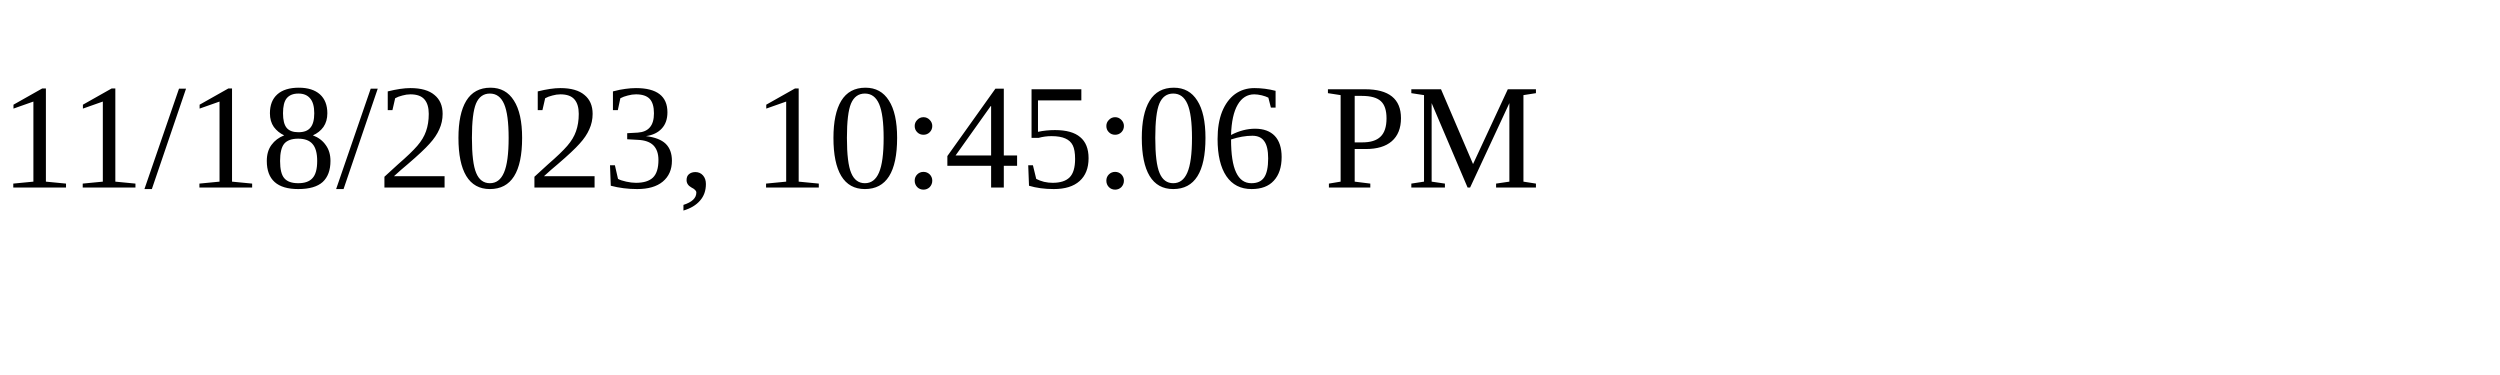
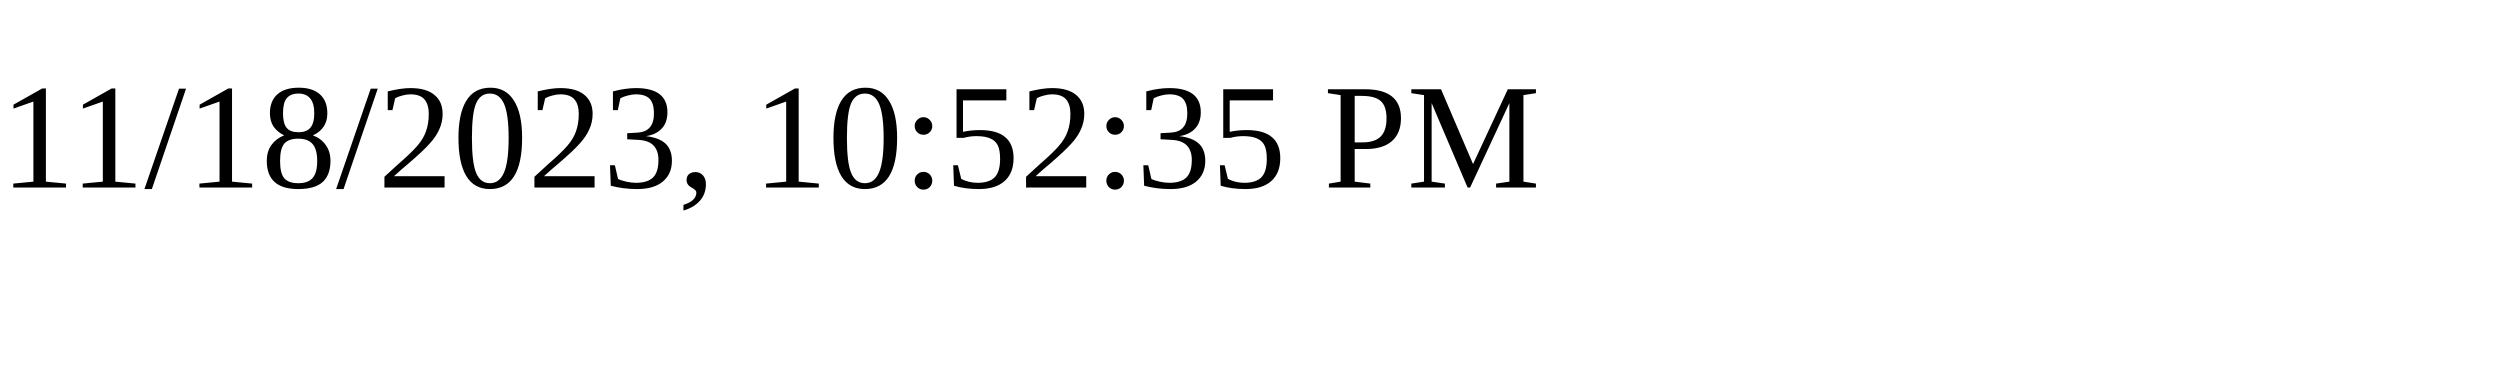
<svg xmlns="http://www.w3.org/2000/svg" height="30" width="200">
-   <text x="0" y="15">11/18/2023, 10:45:06 PM</text>
+   <text x="0" y="15">11/18/2023, 10:52:35 PM</text>
</svg>
